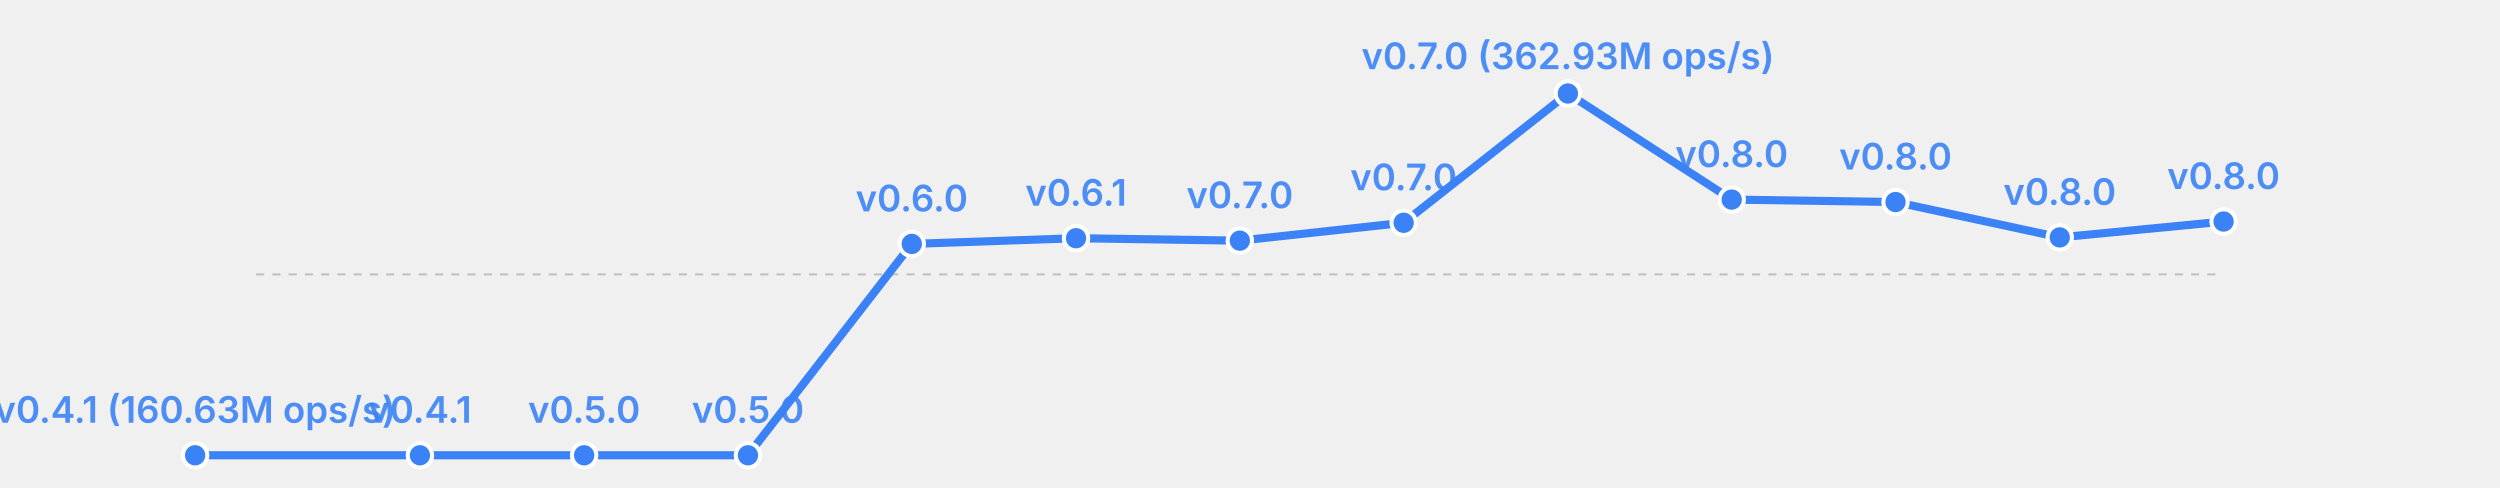
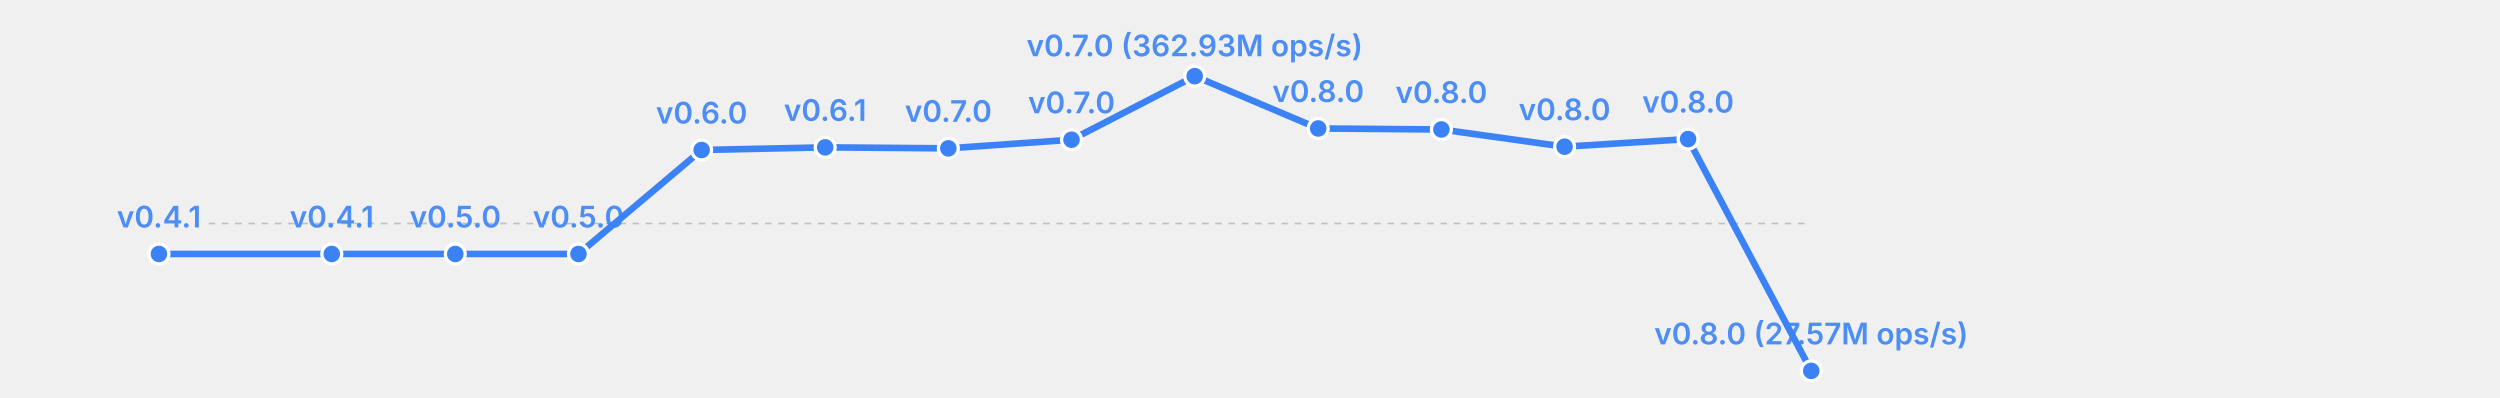
- <svg xmlns="http://www.w3.org/2000/svg" width="615" height="120" viewBox="0 0 615 120">
-   <rect width="615" height="120" fill="transparent" />
+ <svg xmlns="http://www.w3.org/2000/svg" width="755" height="120" viewBox="0 0 755 120">
+   <rect width="755" height="120" fill="transparent" />
  <line x1="63" y1="67.5" x2="547" y2="67.5" stroke="currentColor" stroke-width="0.5" opacity="0.2" stroke-dasharray="2,2" />
-   <polyline fill="none" stroke="#3b82f6" stroke-width="2" points="48.0,112.0 103.3,112.0 143.7,112.0 184.0,112.0 224.3,60.0 264.7,58.6 305.0,59.2 345.3,54.8 385.7,23.0 426.0,49.1 466.3,49.7 506.7,58.4 547.0,54.5" stroke-linecap="round" stroke-linejoin="round" />
-   <circle cx="48.0" cy="112.0" r="3" fill="#3b82f6" stroke="white" stroke-width="1" />
-   <text x="48.0" y="104.0" font-size="9" fill="#3b82f6" text-anchor="middle" font-family="system-ui, -apple-system, sans-serif" font-weight="600" opacity="0.9">v0.4.1 (160.63M ops/s)</text>
-   <circle cx="103.3" cy="112.0" r="3" fill="#3b82f6" stroke="white" stroke-width="1" />
-   <text x="103.3" y="104.0" font-size="9" fill="#3b82f6" text-anchor="middle" font-family="system-ui, -apple-system, sans-serif" font-weight="600" opacity="0.9">v0.4.1</text>
-   <circle cx="143.7" cy="112.0" r="3" fill="#3b82f6" stroke="white" stroke-width="1" />
-   <text x="143.7" y="104.0" font-size="9" fill="#3b82f6" text-anchor="middle" font-family="system-ui, -apple-system, sans-serif" font-weight="600" opacity="0.9">v0.5.0</text>
-   <circle cx="184.0" cy="112.0" r="3" fill="#3b82f6" stroke="white" stroke-width="1" />
-   <text x="184.0" y="104.0" font-size="9" fill="#3b82f6" text-anchor="middle" font-family="system-ui, -apple-system, sans-serif" font-weight="600" opacity="0.9">v0.5.0</text>
-   <circle cx="224.3" cy="60.0" r="3" fill="#3b82f6" stroke="white" stroke-width="1" />
-   <text x="224.3" y="52.0" font-size="9" fill="#3b82f6" text-anchor="middle" font-family="system-ui, -apple-system, sans-serif" font-weight="600" opacity="0.9">v0.6.0</text>
-   <circle cx="264.7" cy="58.6" r="3" fill="#3b82f6" stroke="white" stroke-width="1" />
-   <text x="264.7" y="50.6" font-size="9" fill="#3b82f6" text-anchor="middle" font-family="system-ui, -apple-system, sans-serif" font-weight="600" opacity="0.9">v0.6.1</text>
-   <circle cx="305.0" cy="59.2" r="3" fill="#3b82f6" stroke="white" stroke-width="1" />
-   <text x="305.0" y="51.2" font-size="9" fill="#3b82f6" text-anchor="middle" font-family="system-ui, -apple-system, sans-serif" font-weight="600" opacity="0.9">v0.7.0</text>
-   <circle cx="345.3" cy="54.8" r="3" fill="#3b82f6" stroke="white" stroke-width="1" />
-   <text x="345.3" y="46.8" font-size="9" fill="#3b82f6" text-anchor="middle" font-family="system-ui, -apple-system, sans-serif" font-weight="600" opacity="0.9">v0.7.0</text>
-   <circle cx="385.7" cy="23.0" r="3" fill="#3b82f6" stroke="white" stroke-width="1" />
-   <text x="385.7" y="17.0" font-size="9" fill="#3b82f6" text-anchor="middle" font-family="system-ui, -apple-system, sans-serif" font-weight="600" opacity="0.9">v0.7.0 (362.93M ops/s)</text>
-   <circle cx="426.0" cy="49.1" r="3" fill="#3b82f6" stroke="white" stroke-width="1" />
-   <text x="426.0" y="41.1" font-size="9" fill="#3b82f6" text-anchor="middle" font-family="system-ui, -apple-system, sans-serif" font-weight="600" opacity="0.9">v0.8.0</text>
-   <circle cx="466.3" cy="49.7" r="3" fill="#3b82f6" stroke="white" stroke-width="1" />
-   <text x="466.3" y="41.7" font-size="9" fill="#3b82f6" text-anchor="middle" font-family="system-ui, -apple-system, sans-serif" font-weight="600" opacity="0.9">v0.8.0</text>
-   <circle cx="506.7" cy="58.4" r="3" fill="#3b82f6" stroke="white" stroke-width="1" />
-   <text x="506.7" y="50.4" font-size="9" fill="#3b82f6" text-anchor="middle" font-family="system-ui, -apple-system, sans-serif" font-weight="600" opacity="0.9">v0.8.0</text>
-   <circle cx="547.0" cy="54.5" r="3" fill="#3b82f6" stroke="white" stroke-width="1" />
-   <text x="547.0" y="46.5" font-size="9" fill="#3b82f6" text-anchor="middle" font-family="system-ui, -apple-system, sans-serif" font-weight="600" opacity="0.9">v0.8.0</text>
+   <polyline fill="none" stroke="#3b82f6" stroke-width="2" points="48.0,76.7 100.2,76.7 137.5,76.7 174.7,76.7 211.9,45.3 249.2,44.5 286.4,44.8 323.6,42.2 360.8,23.0 398.1,38.8 435.3,39.1 472.5,44.3 509.8,42.0 547.0,112.0" stroke-linecap="round" stroke-linejoin="round" />
+   <circle cx="48.0" cy="76.7" r="3" fill="#3b82f6" stroke="white" stroke-width="1" />
+   <text x="48.0" y="68.7" font-size="9" fill="#3b82f6" text-anchor="middle" font-family="system-ui, -apple-system, sans-serif" font-weight="600" opacity="0.9">v0.4.1</text>
+   <circle cx="100.2" cy="76.7" r="3" fill="#3b82f6" stroke="white" stroke-width="1" />
+   <text x="100.2" y="68.7" font-size="9" fill="#3b82f6" text-anchor="middle" font-family="system-ui, -apple-system, sans-serif" font-weight="600" opacity="0.9">v0.4.1</text>
+   <circle cx="137.5" cy="76.7" r="3" fill="#3b82f6" stroke="white" stroke-width="1" />
+   <text x="137.5" y="68.7" font-size="9" fill="#3b82f6" text-anchor="middle" font-family="system-ui, -apple-system, sans-serif" font-weight="600" opacity="0.9">v0.5.0</text>
+   <circle cx="174.7" cy="76.7" r="3" fill="#3b82f6" stroke="white" stroke-width="1" />
+   <text x="174.7" y="68.7" font-size="9" fill="#3b82f6" text-anchor="middle" font-family="system-ui, -apple-system, sans-serif" font-weight="600" opacity="0.9">v0.5.0</text>
+   <circle cx="211.9" cy="45.3" r="3" fill="#3b82f6" stroke="white" stroke-width="1" />
+   <text x="211.9" y="37.3" font-size="9" fill="#3b82f6" text-anchor="middle" font-family="system-ui, -apple-system, sans-serif" font-weight="600" opacity="0.9">v0.6.0</text>
+   <circle cx="249.2" cy="44.5" r="3" fill="#3b82f6" stroke="white" stroke-width="1" />
+   <text x="249.2" y="36.5" font-size="9" fill="#3b82f6" text-anchor="middle" font-family="system-ui, -apple-system, sans-serif" font-weight="600" opacity="0.9">v0.6.1</text>
+   <circle cx="286.4" cy="44.8" r="3" fill="#3b82f6" stroke="white" stroke-width="1" />
+   <text x="286.4" y="36.8" font-size="9" fill="#3b82f6" text-anchor="middle" font-family="system-ui, -apple-system, sans-serif" font-weight="600" opacity="0.9">v0.7.0</text>
+   <circle cx="323.6" cy="42.2" r="3" fill="#3b82f6" stroke="white" stroke-width="1" />
+   <text x="323.6" y="34.2" font-size="9" fill="#3b82f6" text-anchor="middle" font-family="system-ui, -apple-system, sans-serif" font-weight="600" opacity="0.9">v0.7.0</text>
+   <circle cx="360.8" cy="23.0" r="3" fill="#3b82f6" stroke="white" stroke-width="1" />
+   <text x="360.8" y="17.0" font-size="9" fill="#3b82f6" text-anchor="middle" font-family="system-ui, -apple-system, sans-serif" font-weight="600" opacity="0.9">v0.7.0 (362.93M ops/s)</text>
+   <circle cx="398.1" cy="38.8" r="3" fill="#3b82f6" stroke="white" stroke-width="1" />
+   <text x="398.1" y="30.8" font-size="9" fill="#3b82f6" text-anchor="middle" font-family="system-ui, -apple-system, sans-serif" font-weight="600" opacity="0.9">v0.8.0</text>
+   <circle cx="435.3" cy="39.1" r="3" fill="#3b82f6" stroke="white" stroke-width="1" />
+   <text x="435.3" y="31.1" font-size="9" fill="#3b82f6" text-anchor="middle" font-family="system-ui, -apple-system, sans-serif" font-weight="600" opacity="0.9">v0.8.0</text>
+   <circle cx="472.5" cy="44.3" r="3" fill="#3b82f6" stroke="white" stroke-width="1" />
+   <text x="472.5" y="36.3" font-size="9" fill="#3b82f6" text-anchor="middle" font-family="system-ui, -apple-system, sans-serif" font-weight="600" opacity="0.9">v0.8.0</text>
+   <circle cx="509.8" cy="42.0" r="3" fill="#3b82f6" stroke="white" stroke-width="1" />
+   <text x="509.8" y="34.0" font-size="9" fill="#3b82f6" text-anchor="middle" font-family="system-ui, -apple-system, sans-serif" font-weight="600" opacity="0.9">v0.8.0</text>
+   <circle cx="547.0" cy="112.0" r="3" fill="#3b82f6" stroke="white" stroke-width="1" />
+   <text x="547.0" y="104.0" font-size="9" fill="#3b82f6" text-anchor="middle" font-family="system-ui, -apple-system, sans-serif" font-weight="600" opacity="0.9">v0.8.0 (27.57M ops/s)</text>
</svg>
